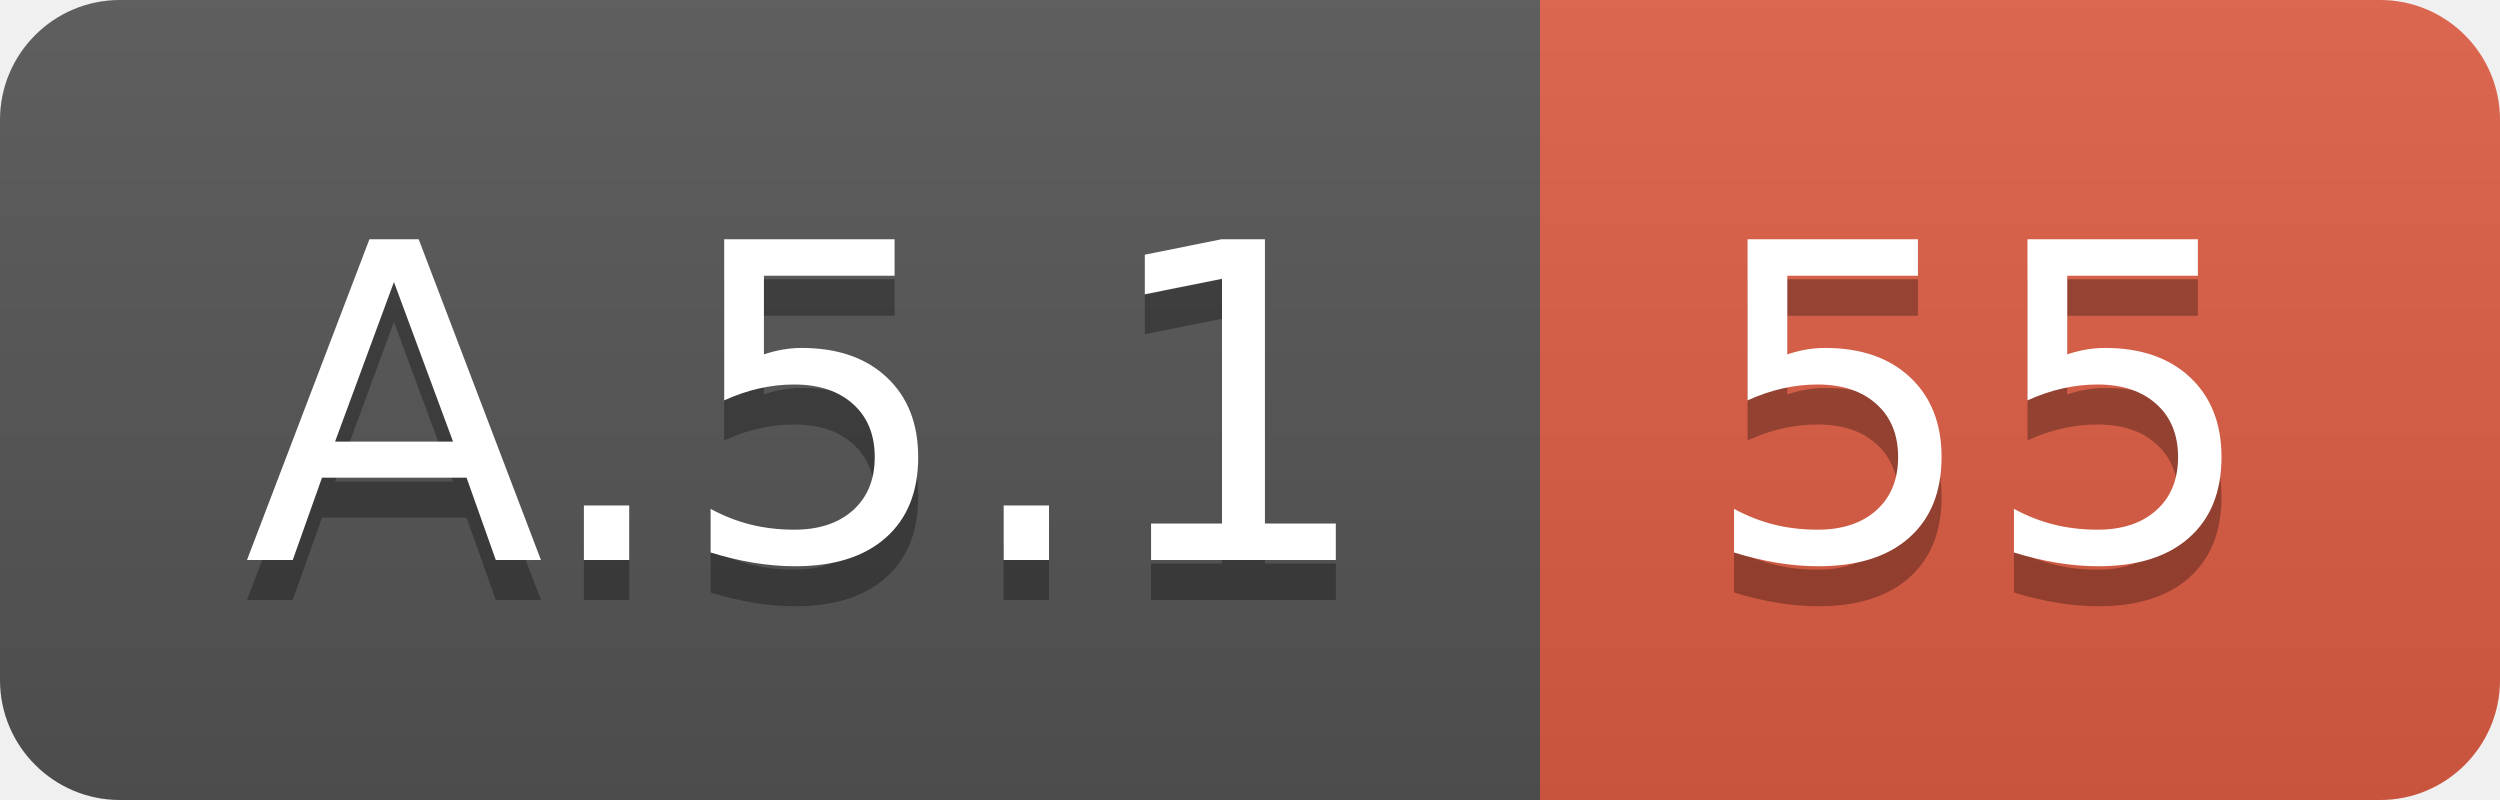
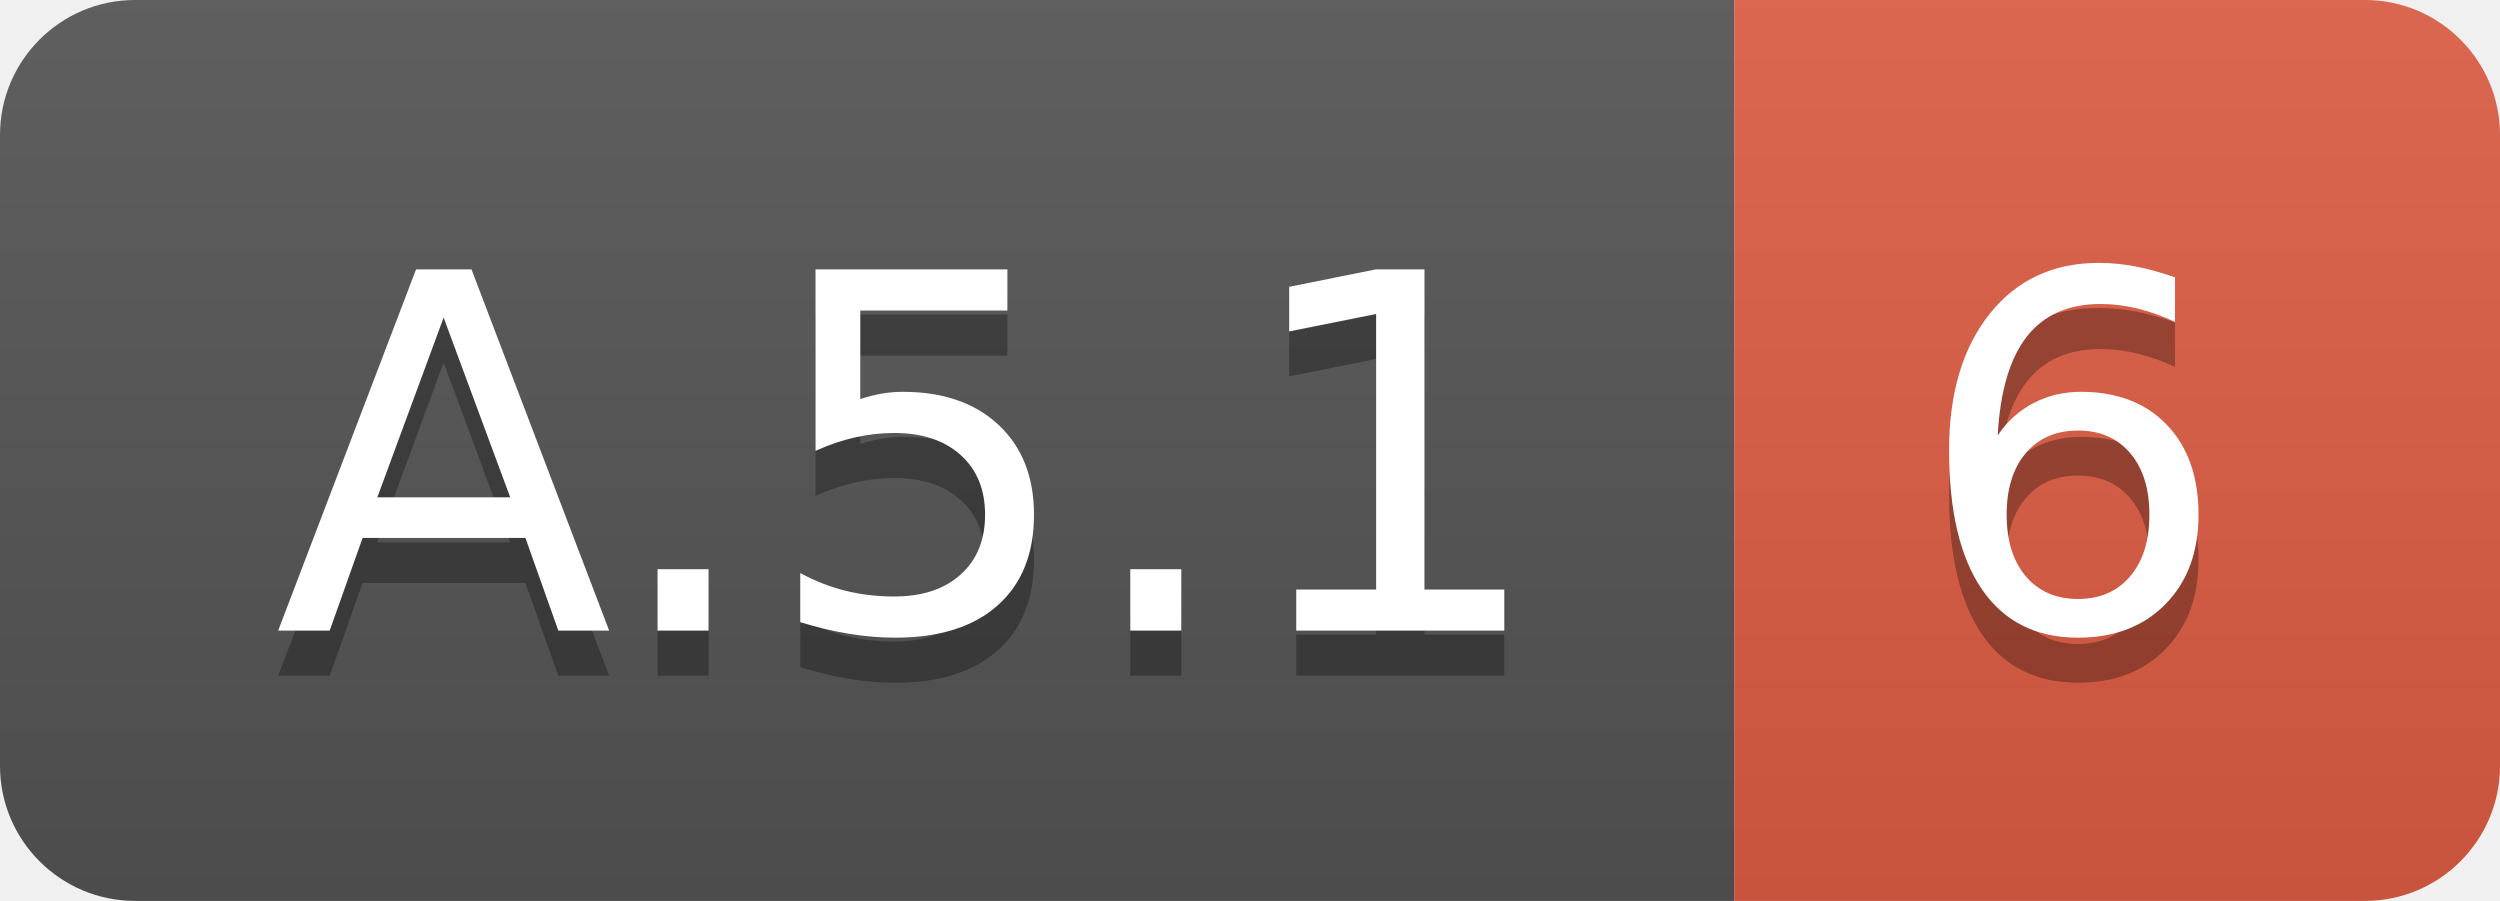
- <svg xmlns="http://www.w3.org/2000/svg" width="62.5" height="20">
+ <svg xmlns="http://www.w3.org/2000/svg" width="55.5" height="20">
  <linearGradient id="smooth" x2="0" y2="100%">
    <stop offset="0" stop-color="#bbb" stop-opacity=".1" />
    <stop offset="1" stop-opacity=".1" />
  </linearGradient>
  <clipPath id="round">
-     <rect width="62.5" height="20" rx="3" fill="#fff" />
+     <rect width="55.5" height="20" rx="3" fill="#fff" />
  </clipPath>
  <g clip-path="url(#round)">
    <rect width="38.5" height="20" fill="#555" />
-     <rect x="38.5" width="24.0" height="20" fill="#e05d44" />
-     <rect width="62.5" height="20" fill="url(#smooth)" />
+     <rect x="38.5" width="17.0" height="20" fill="#e05d44" />
+     <rect width="55.5" height="20" fill="url(#smooth)" />
  </g>
  <g fill="#fff" text-anchor="middle" font-family="DejaVu Sans,Verdana,Geneva,sans-serif" font-size="110">
    <text x="202.5" y="150" fill="#010101" fill-opacity=".3" transform="scale(0.1)" textLength="285.0" lengthAdjust="spacing">A.5.1</text>
    <text x="202.5" y="140" transform="scale(0.1)" textLength="285.0" lengthAdjust="spacing">A.5.1</text>
-     <text x="495.0" y="150" fill="#010101" fill-opacity=".3" transform="scale(0.1)" textLength="140.0" lengthAdjust="spacing">55</text>
-     <text x="495.0" y="140" transform="scale(0.1)" textLength="140.0" lengthAdjust="spacing">55</text>
+     <text x="460.0" y="150" fill="#010101" fill-opacity=".3" transform="scale(0.1)" textLength="70.0" lengthAdjust="spacing">6</text>
+     <text x="460.0" y="140" transform="scale(0.1)" textLength="70.0" lengthAdjust="spacing">6</text>
  </g>
</svg>
